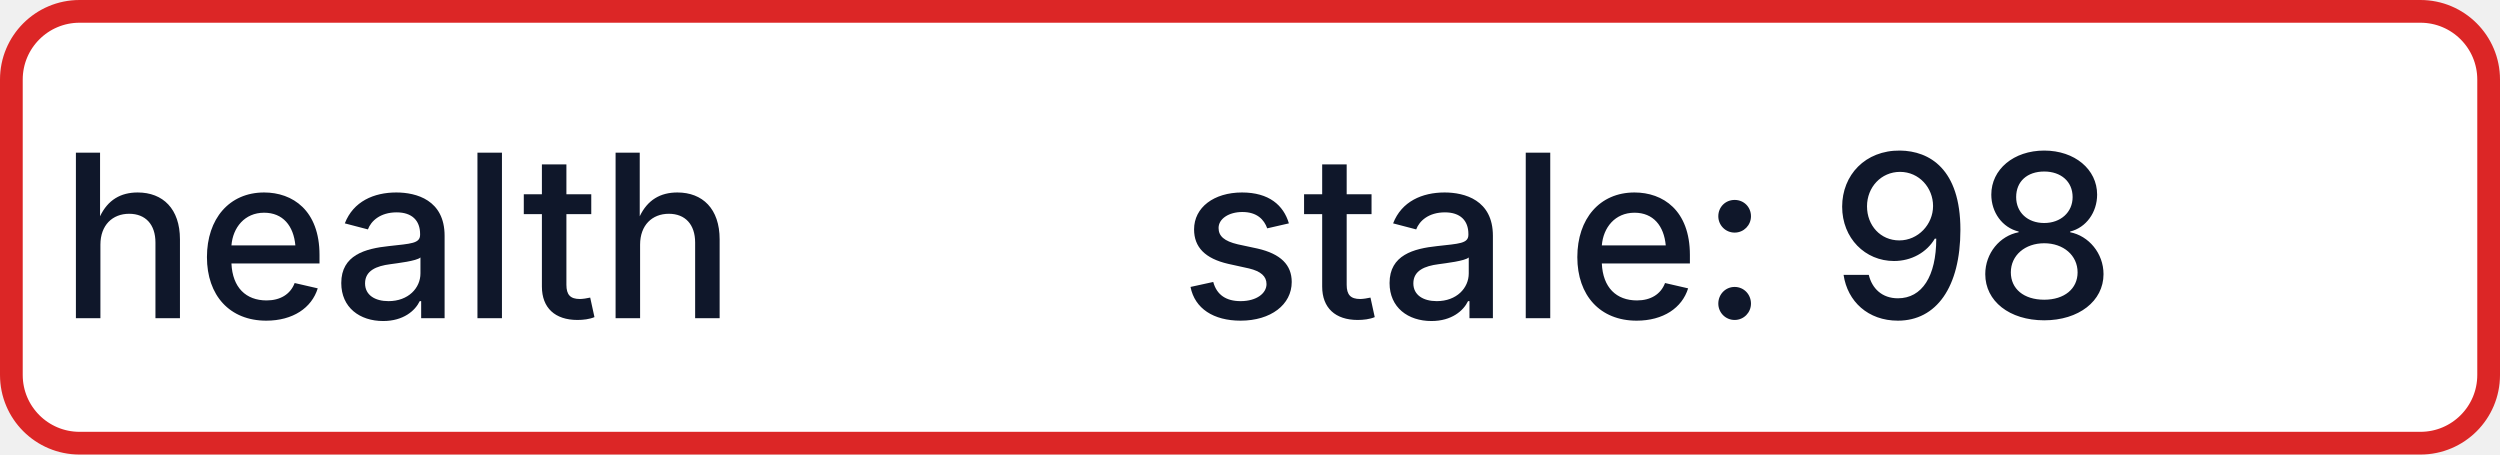
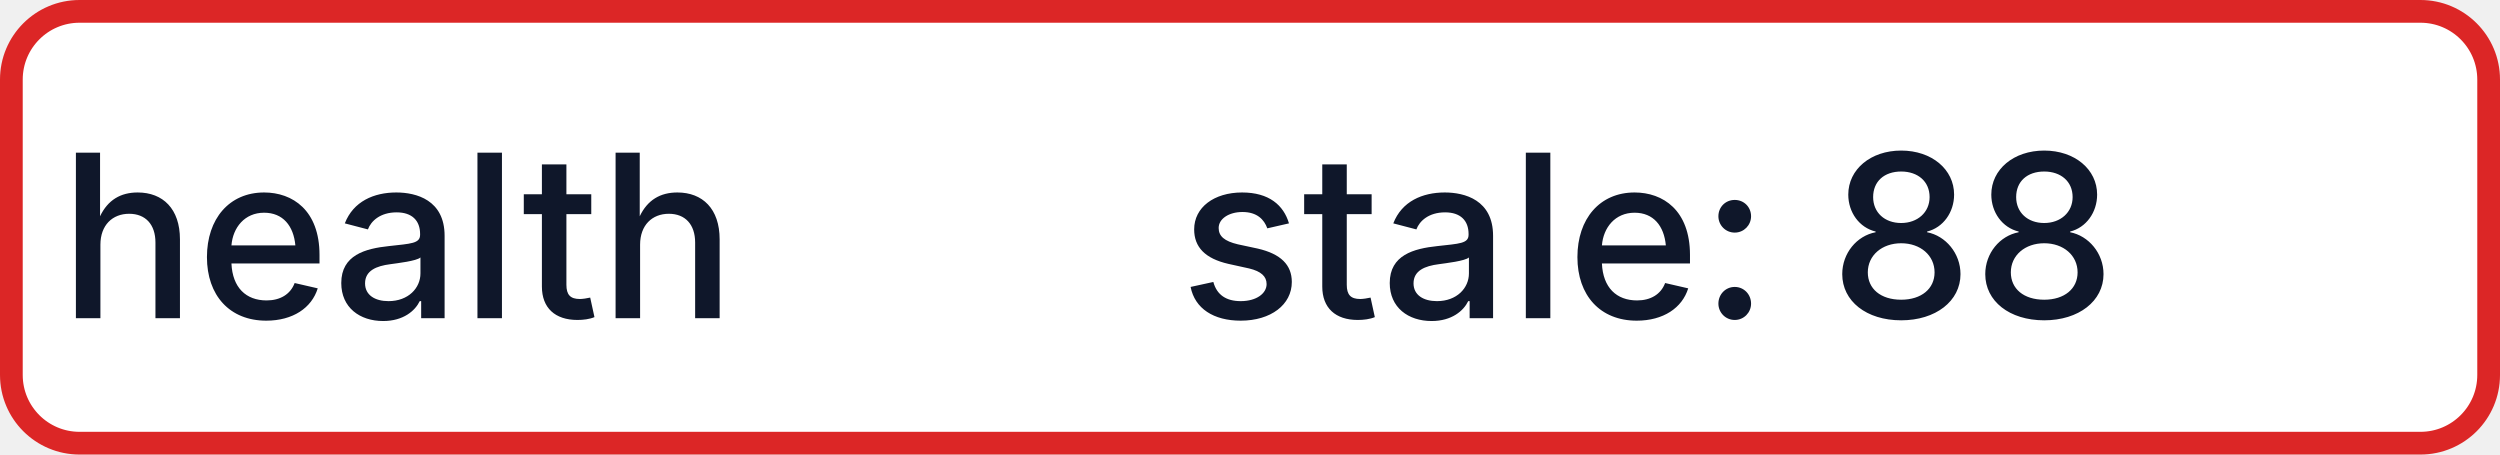
- <svg xmlns="http://www.w3.org/2000/svg" width="110" height="20" role="img" aria-label="health: stale: 98">
+ <svg xmlns="http://www.w3.org/2000/svg" width="110" height="20" role="img" aria-label="health: stale: 88">
  <rect x="0.5" y="0.5" width="109" height="19" rx="3" fill="#FFFFFF" stroke="#DC2626" stroke-width="1" />
  <g fill="#0F172A" text-anchor="middle" font-family="-apple-system,BlinkMacSystemFont,Segoe UI,sans-serif" font-size="10" font-weight="500">
    <text x="17.5" y="14">health</text>
-     <text x="72.5" y="14" textLength="68" lengthAdjust="spacingAndGlyphs">stale: 98</text>
+     <text x="72.5" y="14" textLength="68" lengthAdjust="spacingAndGlyphs">stale: 88</text>
  </g>
</svg>
